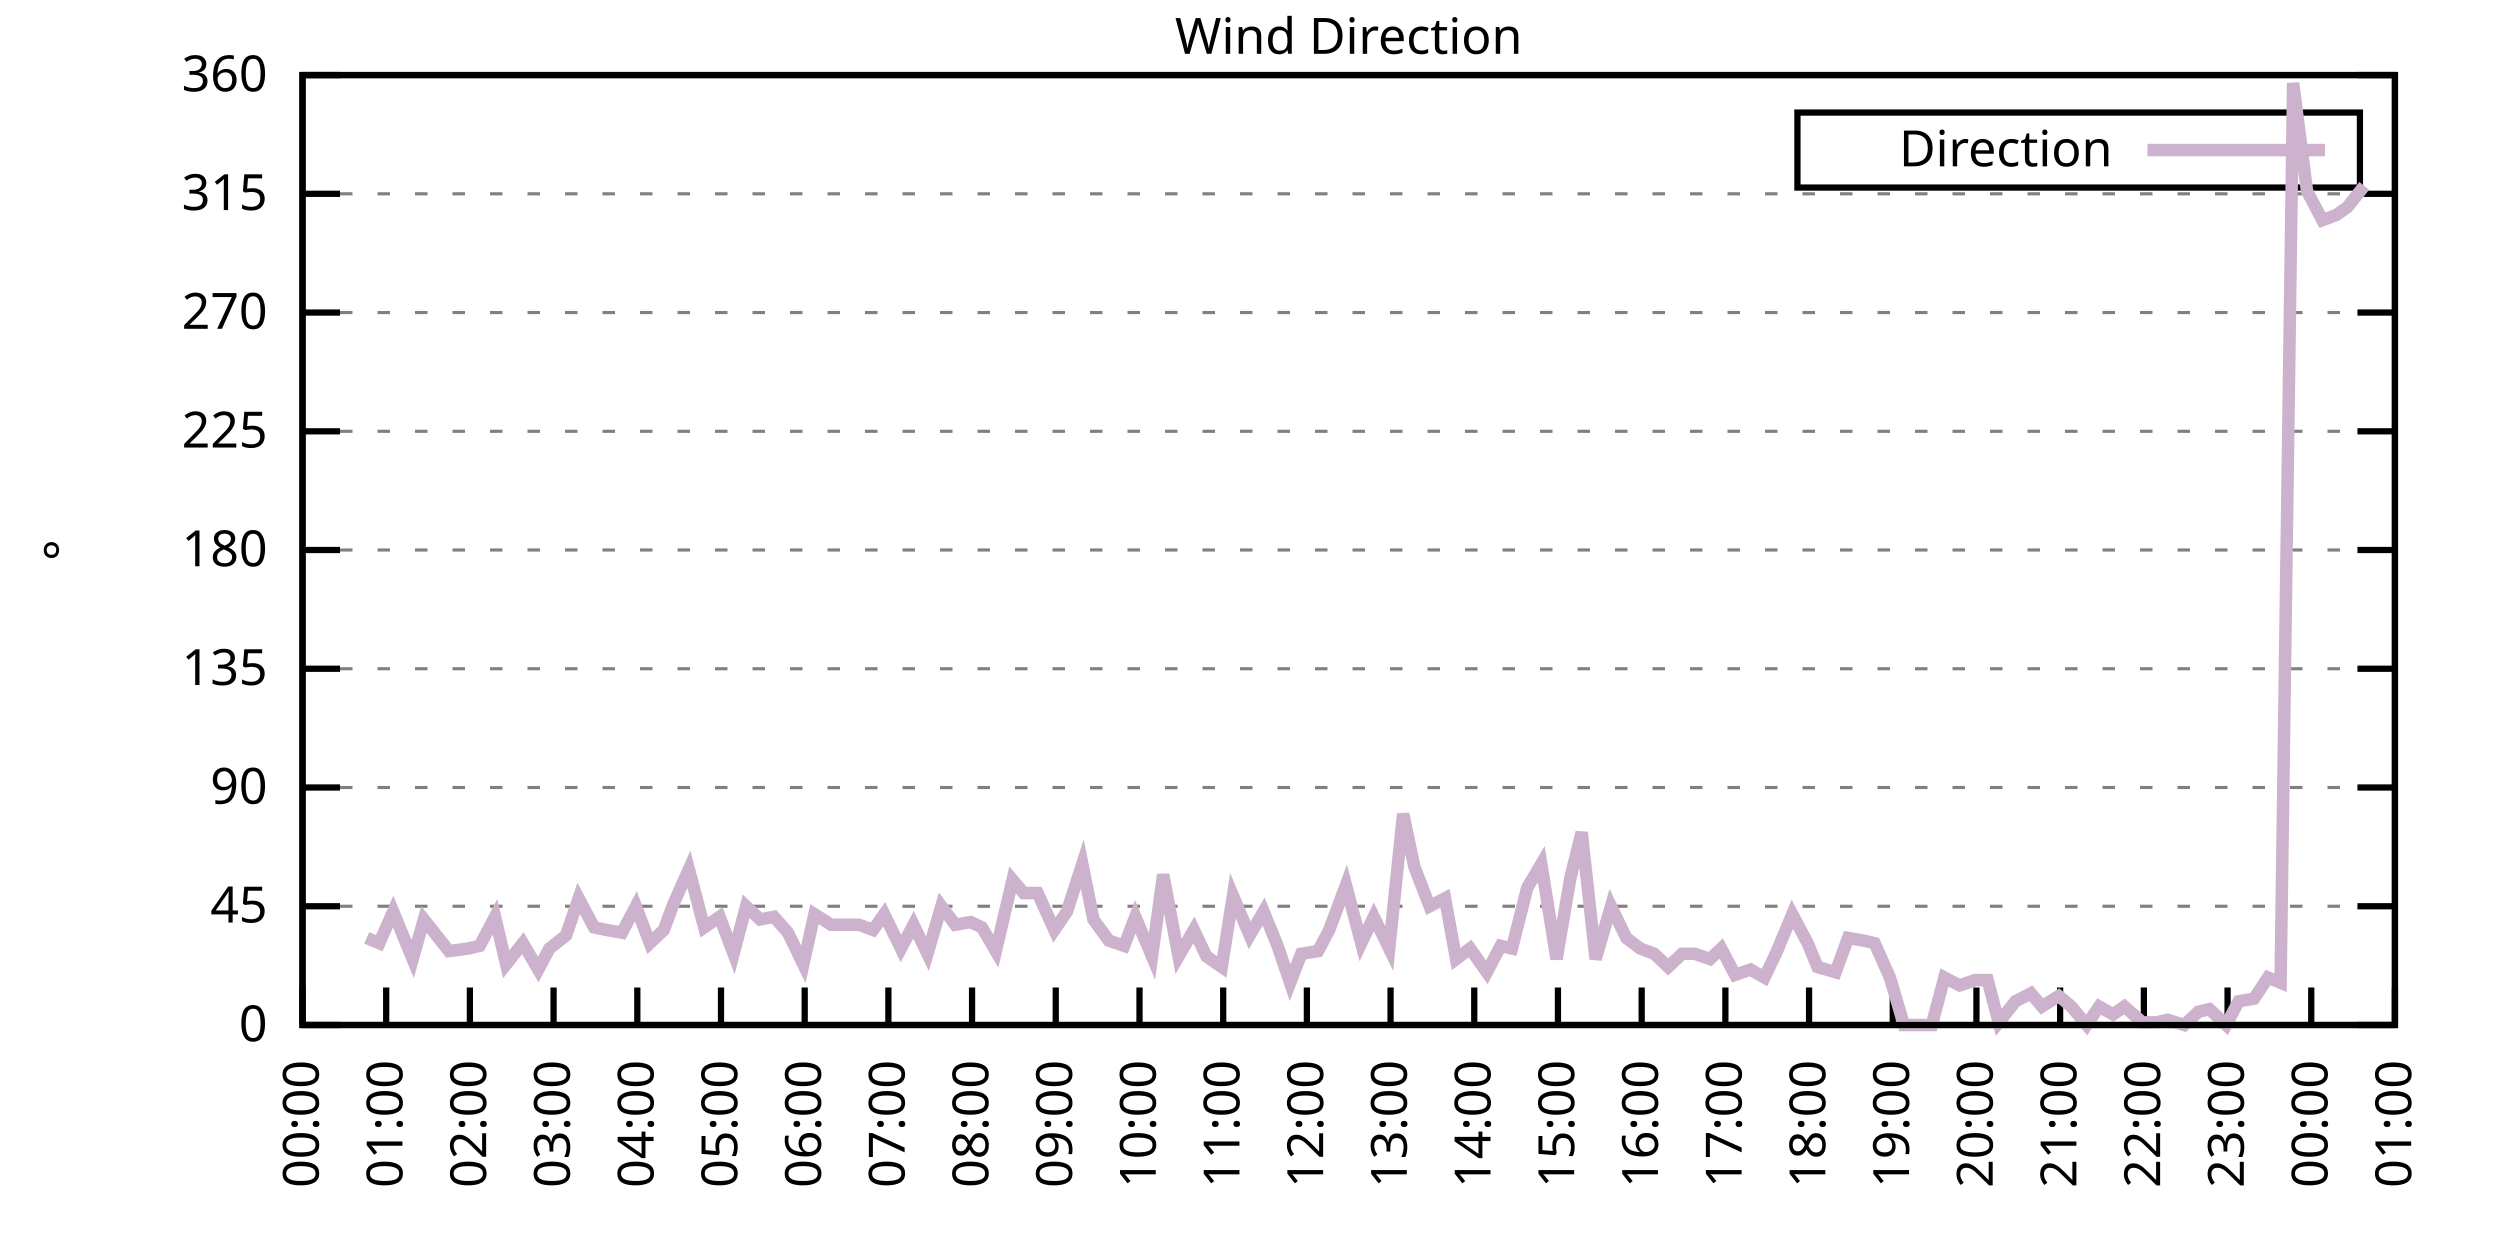
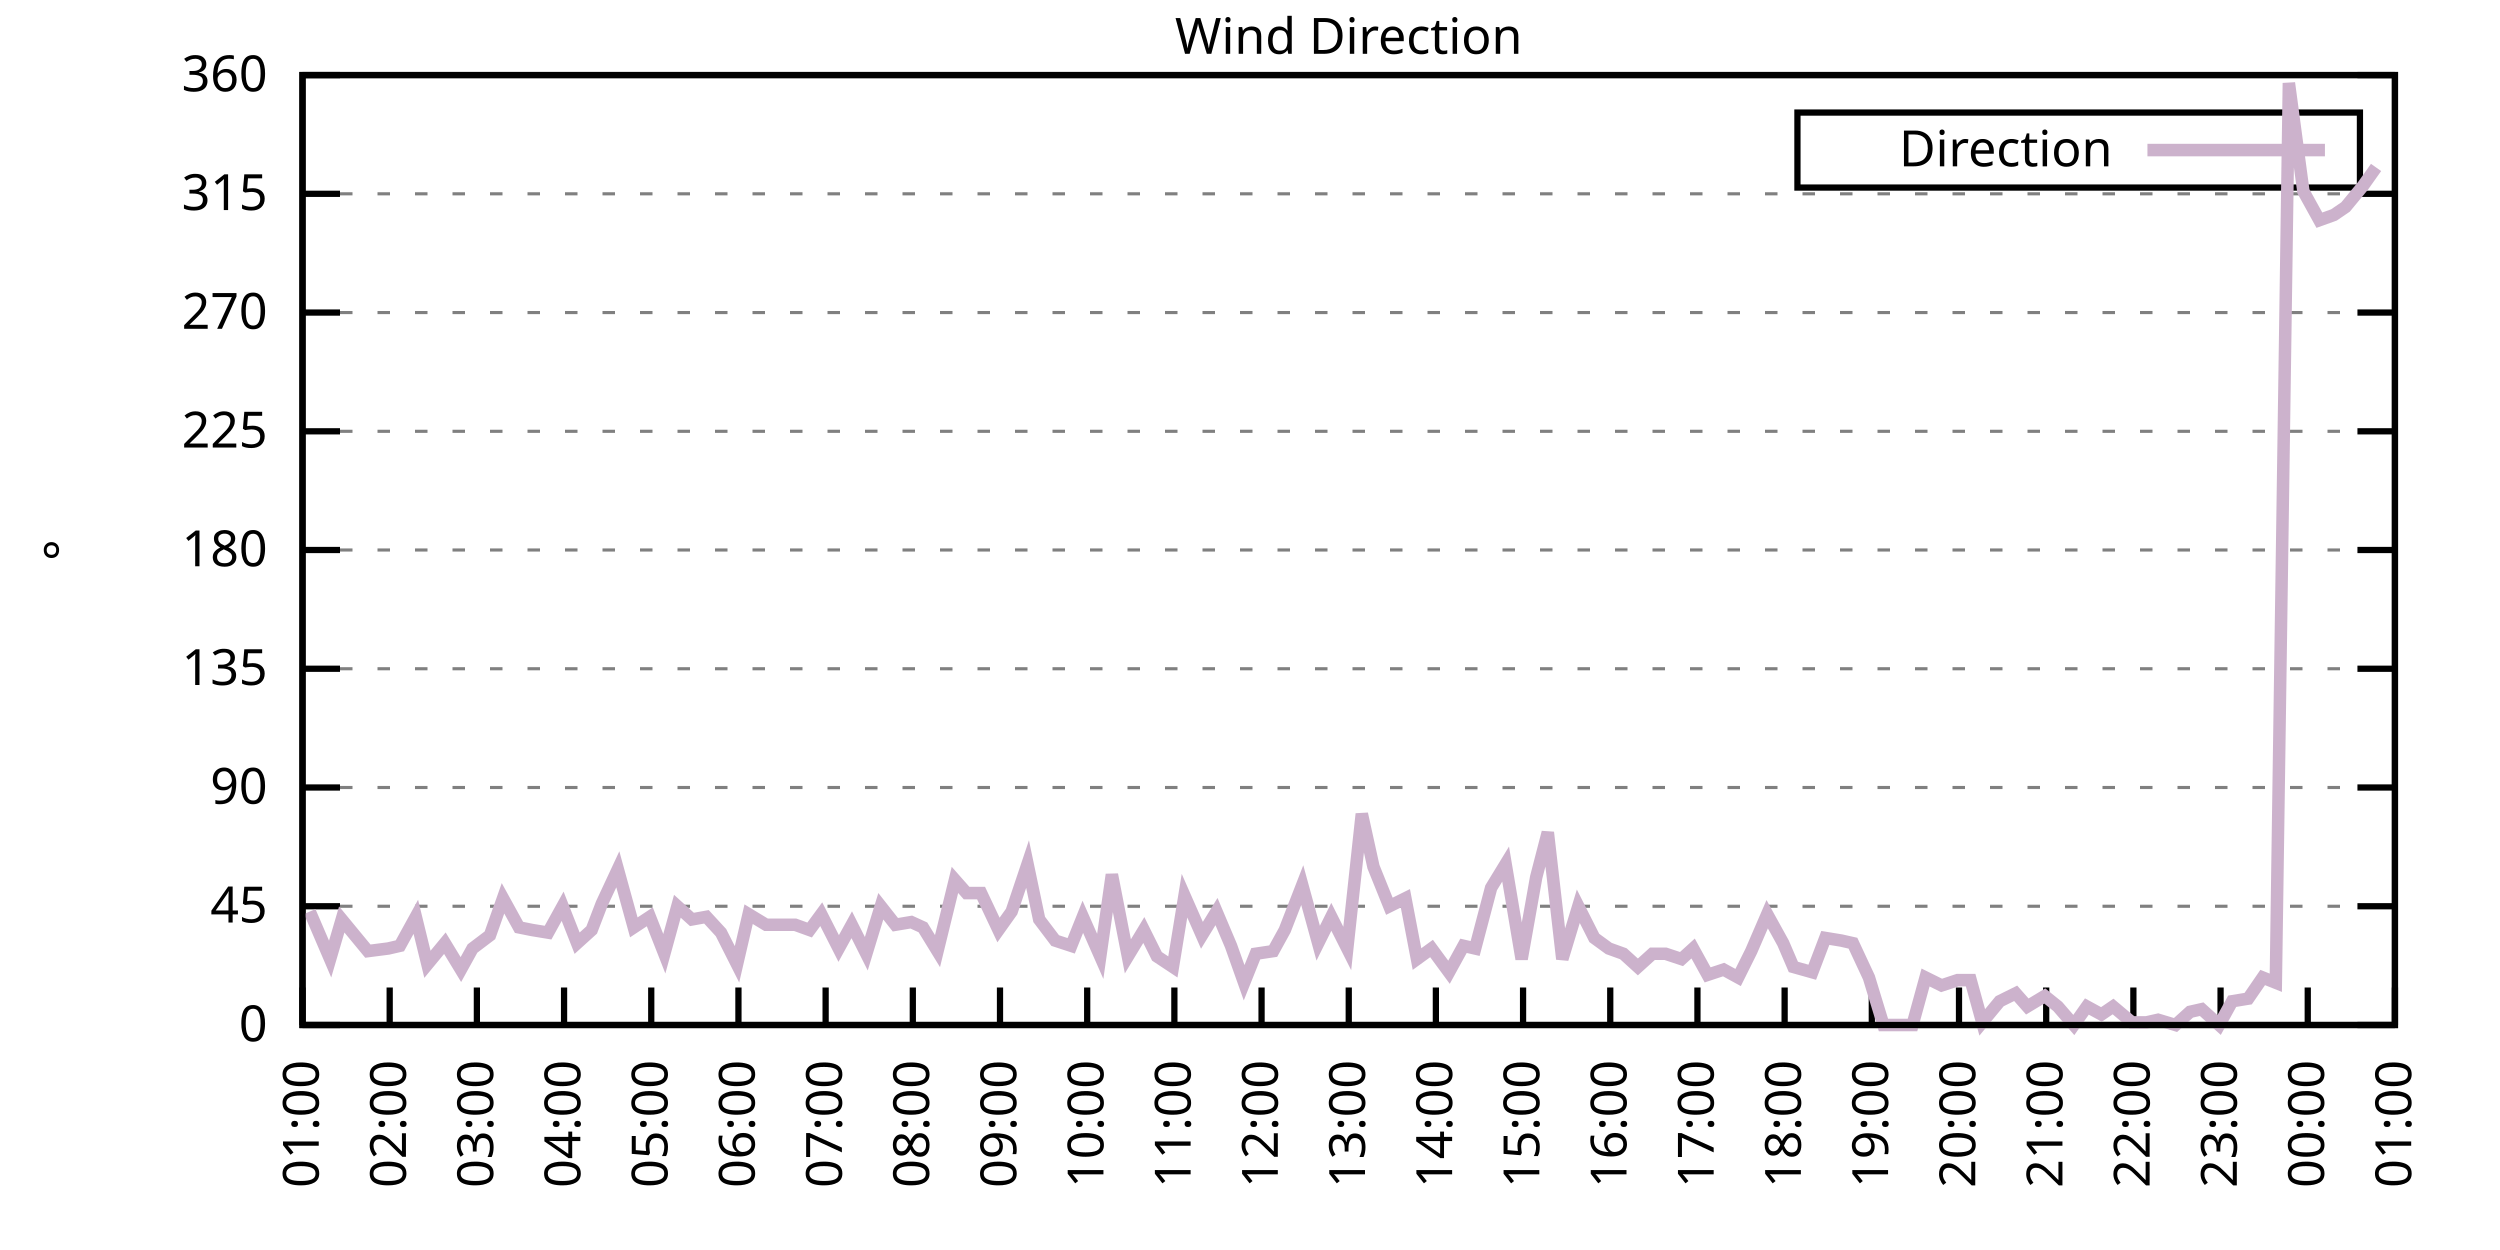
<svg xmlns="http://www.w3.org/2000/svg" xmlns:xlink="http://www.w3.org/1999/xlink" width="400" height="200" viewBox="0 0 400 200">
  <g id="gnuplot_canvas">
    <rect x="0" y="0" width="400" height="200" fill="none" />
    <defs>
      <circle id="gpDot" r="0.5" stroke-width="0.5" stroke="currentColor" />
      <path id="gpPt0" stroke-width="0.333" stroke="currentColor" d="M-1,0 h2 M0,-1 v2" />
      <path id="gpPt1" stroke-width="0.333" stroke="currentColor" d="M-1,-1 L1,1 M1,-1 L-1,1" />
      <path id="gpPt2" stroke-width="0.333" stroke="currentColor" d="M-1,0 L1,0 M0,-1 L0,1 M-1,-1 L1,1 M-1,1 L1,-1" />
      <rect id="gpPt3" stroke-width="0.333" stroke="currentColor" x="-1" y="-1" width="2" height="2" />
      <rect id="gpPt4" stroke-width="0.333" stroke="currentColor" fill="currentColor" x="-1" y="-1" width="2" height="2" />
      <circle id="gpPt5" stroke-width="0.333" stroke="currentColor" cx="0" cy="0" r="1" />
      <use xlink:href="#gpPt5" id="gpPt6" fill="currentColor" stroke="none" />
      <path id="gpPt7" stroke-width="0.333" stroke="currentColor" d="M0,-1.33 L-1.33,0.67 L1.33,0.67 z" />
      <use xlink:href="#gpPt7" id="gpPt8" fill="currentColor" stroke="none" />
      <use xlink:href="#gpPt7" id="gpPt9" stroke="currentColor" transform="rotate(180)" />
      <use xlink:href="#gpPt9" id="gpPt10" fill="currentColor" stroke="none" />
      <use xlink:href="#gpPt3" id="gpPt11" stroke="currentColor" transform="rotate(45)" />
      <use xlink:href="#gpPt11" id="gpPt12" fill="currentColor" stroke="none" />
      <path id="gpPt13" stroke-width="0.333" stroke="currentColor" d="M0,1.330 L1.265,0.411 L0.782,-1.067 L-0.782,-1.076 L-1.265,0.411 z" />
      <use xlink:href="#gpPt13" id="gpPt14" fill="currentColor" stroke="none" />
      <filter id="textbox" filterUnits="objectBoundingBox" x="0" y="0" height="1" width="1">
        <feFlood flood-color="white" flood-opacity="1" result="bgnd" />
        <feComposite in="SourceGraphic" in2="bgnd" operator="atop" />
      </filter>
      <filter id="greybox" filterUnits="objectBoundingBox" x="0" y="0" height="1" width="1">
        <feFlood flood-color="lightgrey" flood-opacity="1" result="grey" />
        <feComposite in="SourceGraphic" in2="grey" operator="atop" />
      </filter>
    </defs>
    <g fill="none" color="white" stroke="currentColor" stroke-width="1.00" stroke-linecap="butt" stroke-linejoin="miter">
</g>
    <g fill="none" color="black" stroke="currentColor" stroke-width="1.00" stroke-linecap="butt" stroke-linejoin="miter">
      <g stroke="none" shape-rendering="crispEdges">
        <polygon fill="rgb(255, 255, 255)" points="48.40,164.00 383.18,164.00 383.18,12.02 48.40,12.02 " />
      </g>
    </g>
    <g fill="none" color="black" stroke="currentColor" stroke-width="1.00" stroke-linecap="butt" stroke-linejoin="miter">
</g>
    <g fill="none" color="black" stroke="black" stroke-width="0.50" stroke-linecap="butt" stroke-linejoin="miter">
</g>
    <g fill="none" color="gray" stroke="currentColor" stroke-width="0.50" stroke-linecap="butt" stroke-linejoin="miter">
      <path stroke="gray" stroke-dasharray="2,4" class="gridline" d="M48.40,164.00 L383.19,164.00  " />
    </g>
    <g fill="none" color="gray" stroke="gray" stroke-width="1.00" stroke-linecap="butt" stroke-linejoin="miter">
</g>
    <g fill="none" color="black" stroke="currentColor" stroke-width="1.00" stroke-linecap="butt" stroke-linejoin="miter">
      <path stroke="black" d="M48.40,164.00 L54.40,164.00 M383.19,164.00 L377.19,164.00  " />
      <g transform="translate(42.80,166.60)" stroke="none" fill="black" font-family="Sans" font-size="8.00" text-anchor="end">
        <text>
          <tspan font-family="Sans"> 0</tspan>
        </text>
      </g>
    </g>
    <g fill="none" color="black" stroke="currentColor" stroke-width="1.00" stroke-linecap="butt" stroke-linejoin="miter">
</g>
    <g fill="none" color="black" stroke="black" stroke-width="0.50" stroke-linecap="butt" stroke-linejoin="miter">
</g>
    <g fill="none" color="gray" stroke="currentColor" stroke-width="0.50" stroke-linecap="butt" stroke-linejoin="miter">
      <path stroke="gray" stroke-dasharray="2,4" class="gridline" d="M48.40,145.00 L383.19,145.00  " />
    </g>
    <g fill="none" color="gray" stroke="gray" stroke-width="1.00" stroke-linecap="butt" stroke-linejoin="miter">
</g>
    <g fill="none" color="black" stroke="currentColor" stroke-width="1.00" stroke-linecap="butt" stroke-linejoin="miter">
      <path stroke="black" d="M48.40,145.00 L54.40,145.00 M383.19,145.00 L377.19,145.00  " />
      <g transform="translate(42.80,147.60)" stroke="none" fill="black" font-family="Sans" font-size="8.00" text-anchor="end">
        <text>
          <tspan font-family="Sans"> 45</tspan>
        </text>
      </g>
    </g>
    <g fill="none" color="black" stroke="currentColor" stroke-width="1.00" stroke-linecap="butt" stroke-linejoin="miter">
</g>
    <g fill="none" color="black" stroke="black" stroke-width="0.50" stroke-linecap="butt" stroke-linejoin="miter">
</g>
    <g fill="none" color="gray" stroke="currentColor" stroke-width="0.50" stroke-linecap="butt" stroke-linejoin="miter">
      <path stroke="gray" stroke-dasharray="2,4" class="gridline" d="M48.40,126.00 L383.19,126.00  " />
    </g>
    <g fill="none" color="gray" stroke="gray" stroke-width="1.00" stroke-linecap="butt" stroke-linejoin="miter">
</g>
    <g fill="none" color="black" stroke="currentColor" stroke-width="1.00" stroke-linecap="butt" stroke-linejoin="miter">
      <path stroke="black" d="M48.40,126.00 L54.40,126.00 M383.19,126.00 L377.19,126.00  " />
      <g transform="translate(42.80,128.60)" stroke="none" fill="black" font-family="Sans" font-size="8.00" text-anchor="end">
        <text>
          <tspan font-family="Sans"> 90</tspan>
        </text>
      </g>
    </g>
    <g fill="none" color="black" stroke="currentColor" stroke-width="1.00" stroke-linecap="butt" stroke-linejoin="miter">
</g>
    <g fill="none" color="black" stroke="black" stroke-width="0.50" stroke-linecap="butt" stroke-linejoin="miter">
</g>
    <g fill="none" color="gray" stroke="currentColor" stroke-width="0.50" stroke-linecap="butt" stroke-linejoin="miter">
      <path stroke="gray" stroke-dasharray="2,4" class="gridline" d="M48.40,107.00 L383.19,107.00  " />
    </g>
    <g fill="none" color="gray" stroke="gray" stroke-width="1.00" stroke-linecap="butt" stroke-linejoin="miter">
</g>
    <g fill="none" color="black" stroke="currentColor" stroke-width="1.00" stroke-linecap="butt" stroke-linejoin="miter">
      <path stroke="black" d="M48.40,107.00 L54.40,107.00 M383.19,107.00 L377.19,107.00  " />
      <g transform="translate(42.80,109.60)" stroke="none" fill="black" font-family="Sans" font-size="8.00" text-anchor="end">
        <text>
          <tspan font-family="Sans"> 135</tspan>
        </text>
      </g>
    </g>
    <g fill="none" color="black" stroke="currentColor" stroke-width="1.00" stroke-linecap="butt" stroke-linejoin="miter">
</g>
    <g fill="none" color="black" stroke="black" stroke-width="0.50" stroke-linecap="butt" stroke-linejoin="miter">
</g>
    <g fill="none" color="gray" stroke="currentColor" stroke-width="0.50" stroke-linecap="butt" stroke-linejoin="miter">
      <path stroke="gray" stroke-dasharray="2,4" class="gridline" d="M48.40,88.00 L383.19,88.00  " />
    </g>
    <g fill="none" color="gray" stroke="gray" stroke-width="1.00" stroke-linecap="butt" stroke-linejoin="miter">
</g>
    <g fill="none" color="black" stroke="currentColor" stroke-width="1.00" stroke-linecap="butt" stroke-linejoin="miter">
      <path stroke="black" d="M48.40,88.00 L54.40,88.00 M383.19,88.00 L377.19,88.00  " />
      <g transform="translate(42.80,90.60)" stroke="none" fill="black" font-family="Sans" font-size="8.00" text-anchor="end">
        <text>
          <tspan font-family="Sans"> 180</tspan>
        </text>
      </g>
    </g>
    <g fill="none" color="black" stroke="currentColor" stroke-width="1.00" stroke-linecap="butt" stroke-linejoin="miter">
</g>
    <g fill="none" color="black" stroke="black" stroke-width="0.50" stroke-linecap="butt" stroke-linejoin="miter">
</g>
    <g fill="none" color="gray" stroke="currentColor" stroke-width="0.50" stroke-linecap="butt" stroke-linejoin="miter">
      <path stroke="gray" stroke-dasharray="2,4" class="gridline" d="M48.40,69.01 L383.19,69.01  " />
    </g>
    <g fill="none" color="gray" stroke="gray" stroke-width="1.00" stroke-linecap="butt" stroke-linejoin="miter">
</g>
    <g fill="none" color="black" stroke="currentColor" stroke-width="1.00" stroke-linecap="butt" stroke-linejoin="miter">
      <path stroke="black" d="M48.40,69.01 L54.40,69.01 M383.19,69.01 L377.19,69.01  " />
      <g transform="translate(42.80,71.61)" stroke="none" fill="black" font-family="Sans" font-size="8.00" text-anchor="end">
        <text>
          <tspan font-family="Sans"> 225</tspan>
        </text>
      </g>
    </g>
    <g fill="none" color="black" stroke="currentColor" stroke-width="1.00" stroke-linecap="butt" stroke-linejoin="miter">
</g>
    <g fill="none" color="black" stroke="black" stroke-width="0.50" stroke-linecap="butt" stroke-linejoin="miter">
</g>
    <g fill="none" color="gray" stroke="currentColor" stroke-width="0.50" stroke-linecap="butt" stroke-linejoin="miter">
      <path stroke="gray" stroke-dasharray="2,4" class="gridline" d="M48.40,50.01 L383.19,50.01  " />
    </g>
    <g fill="none" color="gray" stroke="gray" stroke-width="1.00" stroke-linecap="butt" stroke-linejoin="miter">
</g>
    <g fill="none" color="black" stroke="currentColor" stroke-width="1.00" stroke-linecap="butt" stroke-linejoin="miter">
      <path stroke="black" d="M48.40,50.01 L54.40,50.01 M383.19,50.01 L377.19,50.01  " />
      <g transform="translate(42.80,52.61)" stroke="none" fill="black" font-family="Sans" font-size="8.00" text-anchor="end">
        <text>
          <tspan font-family="Sans"> 270</tspan>
        </text>
      </g>
    </g>
    <g fill="none" color="black" stroke="currentColor" stroke-width="1.00" stroke-linecap="butt" stroke-linejoin="miter">
</g>
    <g fill="none" color="black" stroke="black" stroke-width="0.50" stroke-linecap="butt" stroke-linejoin="miter">
</g>
    <g fill="none" color="gray" stroke="currentColor" stroke-width="0.50" stroke-linecap="butt" stroke-linejoin="miter">
      <path stroke="gray" stroke-dasharray="2,4" class="gridline" d="M48.40,31.01 L383.19,31.01  " />
    </g>
    <g fill="none" color="gray" stroke="gray" stroke-width="1.00" stroke-linecap="butt" stroke-linejoin="miter">
</g>
    <g fill="none" color="black" stroke="currentColor" stroke-width="1.00" stroke-linecap="butt" stroke-linejoin="miter">
      <path stroke="black" d="M48.40,31.01 L54.40,31.01 M383.19,31.01 L377.19,31.01  " />
      <g transform="translate(42.80,33.61)" stroke="none" fill="black" font-family="Sans" font-size="8.00" text-anchor="end">
        <text>
          <tspan font-family="Sans"> 315</tspan>
        </text>
      </g>
    </g>
    <g fill="none" color="black" stroke="currentColor" stroke-width="1.00" stroke-linecap="butt" stroke-linejoin="miter">
</g>
    <g fill="none" color="black" stroke="black" stroke-width="0.50" stroke-linecap="butt" stroke-linejoin="miter">
</g>
    <g fill="none" color="gray" stroke="currentColor" stroke-width="0.50" stroke-linecap="butt" stroke-linejoin="miter">
      <path stroke="gray" stroke-dasharray="2,4" class="gridline" d="M48.40,12.01 L383.19,12.01  " />
    </g>
    <g fill="none" color="gray" stroke="gray" stroke-width="1.00" stroke-linecap="butt" stroke-linejoin="miter">
</g>
    <g fill="none" color="black" stroke="currentColor" stroke-width="1.00" stroke-linecap="butt" stroke-linejoin="miter">
      <path stroke="black" d="M48.40,12.01 L54.40,12.01 M383.19,12.01 L377.19,12.01  " />
      <g transform="translate(42.80,14.61)" stroke="none" fill="black" font-family="Sans" font-size="8.00" text-anchor="end">
        <text>
          <tspan font-family="Sans"> 360</tspan>
        </text>
      </g>
    </g>
    <g fill="none" color="black" stroke="currentColor" stroke-width="1.00" stroke-linecap="butt" stroke-linejoin="miter">
      <path stroke="black" d="M48.40,164.00 L48.40,158.00  " />
      <g transform="translate(51.00,169.60) rotate(270.00)" stroke="none" fill="black" font-family="Sans" font-size="8.00" text-anchor="end">
        <text>
-           <tspan font-family="Sans">00:00</tspan>
-         </text>
-       </g>
-     </g>
-     <g fill="none" color="black" stroke="currentColor" stroke-width="1.00" stroke-linecap="butt" stroke-linejoin="miter">
-       <path stroke="black" d="M61.79,164.00 L61.79,158.00  " />
-       <g transform="translate(64.39,169.60) rotate(270.00)" stroke="none" fill="black" font-family="Sans" font-size="8.00" text-anchor="end">
-         <text>
          <tspan font-family="Sans">01:00</tspan>
        </text>
      </g>
    </g>
    <g fill="none" color="black" stroke="currentColor" stroke-width="1.00" stroke-linecap="butt" stroke-linejoin="miter">
-       <path stroke="black" d="M75.18,164.00 L75.18,158.00  " />
-       <g transform="translate(77.78,169.60) rotate(270.00)" stroke="none" fill="black" font-family="Sans" font-size="8.00" text-anchor="end">
+       <path stroke="black" d="M62.35,164.00 L62.35,158.00  " />
+       <g transform="translate(64.95,169.60) rotate(270.00)" stroke="none" fill="black" font-family="Sans" font-size="8.00" text-anchor="end">
        <text>
          <tspan font-family="Sans">02:00</tspan>
        </text>
      </g>
    </g>
    <g fill="none" color="black" stroke="currentColor" stroke-width="1.00" stroke-linecap="butt" stroke-linejoin="miter">
-       <path stroke="black" d="M88.57,164.00 L88.57,158.00  " />
-       <g transform="translate(91.17,169.60) rotate(270.00)" stroke="none" fill="black" font-family="Sans" font-size="8.00" text-anchor="end">
+       <path stroke="black" d="M76.30,164.00 L76.30,158.00  " />
+       <g transform="translate(78.90,169.60) rotate(270.00)" stroke="none" fill="black" font-family="Sans" font-size="8.00" text-anchor="end">
        <text>
          <tspan font-family="Sans">03:00</tspan>
        </text>
      </g>
    </g>
    <g fill="none" color="black" stroke="currentColor" stroke-width="1.00" stroke-linecap="butt" stroke-linejoin="miter">
-       <path stroke="black" d="M101.97,164.00 L101.97,158.00  " />
-       <g transform="translate(104.57,169.60) rotate(270.00)" stroke="none" fill="black" font-family="Sans" font-size="8.00" text-anchor="end">
+       <path stroke="black" d="M90.25,164.00 L90.25,158.00  " />
+       <g transform="translate(92.85,169.60) rotate(270.00)" stroke="none" fill="black" font-family="Sans" font-size="8.00" text-anchor="end">
        <text>
          <tspan font-family="Sans">04:00</tspan>
        </text>
      </g>
    </g>
    <g fill="none" color="black" stroke="currentColor" stroke-width="1.00" stroke-linecap="butt" stroke-linejoin="miter">
-       <path stroke="black" d="M115.36,164.00 L115.36,158.00  " />
-       <g transform="translate(117.96,169.60) rotate(270.00)" stroke="none" fill="black" font-family="Sans" font-size="8.00" text-anchor="end">
+       <path stroke="black" d="M104.20,164.00 L104.20,158.00  " />
+       <g transform="translate(106.80,169.60) rotate(270.00)" stroke="none" fill="black" font-family="Sans" font-size="8.00" text-anchor="end">
        <text>
          <tspan font-family="Sans">05:00</tspan>
        </text>
      </g>
    </g>
    <g fill="none" color="black" stroke="currentColor" stroke-width="1.00" stroke-linecap="butt" stroke-linejoin="miter">
-       <path stroke="black" d="M128.75,164.00 L128.75,158.00  " />
-       <g transform="translate(131.35,169.60) rotate(270.00)" stroke="none" fill="black" font-family="Sans" font-size="8.00" text-anchor="end">
+       <path stroke="black" d="M118.15,164.00 L118.15,158.00  " />
+       <g transform="translate(120.75,169.60) rotate(270.00)" stroke="none" fill="black" font-family="Sans" font-size="8.00" text-anchor="end">
        <text>
          <tspan font-family="Sans">06:00</tspan>
        </text>
      </g>
    </g>
    <g fill="none" color="black" stroke="currentColor" stroke-width="1.00" stroke-linecap="butt" stroke-linejoin="miter">
-       <path stroke="black" d="M142.14,164.00 L142.14,158.00  " />
-       <g transform="translate(144.74,169.60) rotate(270.00)" stroke="none" fill="black" font-family="Sans" font-size="8.00" text-anchor="end">
+       <path stroke="black" d="M132.10,164.00 L132.10,158.00  " />
+       <g transform="translate(134.70,169.60) rotate(270.00)" stroke="none" fill="black" font-family="Sans" font-size="8.00" text-anchor="end">
        <text>
          <tspan font-family="Sans">07:00</tspan>
        </text>
      </g>
    </g>
    <g fill="none" color="black" stroke="currentColor" stroke-width="1.00" stroke-linecap="butt" stroke-linejoin="miter">
-       <path stroke="black" d="M155.53,164.00 L155.53,158.00  " />
-       <g transform="translate(158.13,169.60) rotate(270.00)" stroke="none" fill="black" font-family="Sans" font-size="8.00" text-anchor="end">
+       <path stroke="black" d="M146.05,164.00 L146.05,158.00  " />
+       <g transform="translate(148.65,169.60) rotate(270.00)" stroke="none" fill="black" font-family="Sans" font-size="8.00" text-anchor="end">
        <text>
          <tspan font-family="Sans">08:00</tspan>
        </text>
      </g>
    </g>
    <g fill="none" color="black" stroke="currentColor" stroke-width="1.00" stroke-linecap="butt" stroke-linejoin="miter">
-       <path stroke="black" d="M168.92,164.00 L168.92,158.00  " />
-       <g transform="translate(171.52,169.60) rotate(270.00)" stroke="none" fill="black" font-family="Sans" font-size="8.00" text-anchor="end">
+       <path stroke="black" d="M160.00,164.00 L160.00,158.00  " />
+       <g transform="translate(162.60,169.60) rotate(270.00)" stroke="none" fill="black" font-family="Sans" font-size="8.00" text-anchor="end">
        <text>
          <tspan font-family="Sans">09:00</tspan>
        </text>
      </g>
    </g>
    <g fill="none" color="black" stroke="currentColor" stroke-width="1.00" stroke-linecap="butt" stroke-linejoin="miter">
-       <path stroke="black" d="M182.32,164.00 L182.32,158.00  " />
-       <g transform="translate(184.92,169.60) rotate(270.00)" stroke="none" fill="black" font-family="Sans" font-size="8.00" text-anchor="end">
+       <path stroke="black" d="M173.95,164.00 L173.95,158.00  " />
+       <g transform="translate(176.55,169.60) rotate(270.00)" stroke="none" fill="black" font-family="Sans" font-size="8.00" text-anchor="end">
        <text>
          <tspan font-family="Sans">10:00</tspan>
        </text>
      </g>
    </g>
    <g fill="none" color="black" stroke="currentColor" stroke-width="1.00" stroke-linecap="butt" stroke-linejoin="miter">
-       <path stroke="black" d="M195.71,164.00 L195.71,158.00  " />
-       <g transform="translate(198.31,169.60) rotate(270.00)" stroke="none" fill="black" font-family="Sans" font-size="8.00" text-anchor="end">
+       <path stroke="black" d="M187.90,164.00 L187.90,158.00  " />
+       <g transform="translate(190.50,169.60) rotate(270.00)" stroke="none" fill="black" font-family="Sans" font-size="8.00" text-anchor="end">
        <text>
          <tspan font-family="Sans">11:00</tspan>
        </text>
      </g>
    </g>
    <g fill="none" color="black" stroke="currentColor" stroke-width="1.00" stroke-linecap="butt" stroke-linejoin="miter">
-       <path stroke="black" d="M209.10,164.00 L209.10,158.00  " />
-       <g transform="translate(211.70,169.60) rotate(270.00)" stroke="none" fill="black" font-family="Sans" font-size="8.00" text-anchor="end">
+       <path stroke="black" d="M201.85,164.00 L201.85,158.00  " />
+       <g transform="translate(204.45,169.60) rotate(270.00)" stroke="none" fill="black" font-family="Sans" font-size="8.00" text-anchor="end">
        <text>
          <tspan font-family="Sans">12:00</tspan>
        </text>
      </g>
    </g>
    <g fill="none" color="black" stroke="currentColor" stroke-width="1.00" stroke-linecap="butt" stroke-linejoin="miter">
-       <path stroke="black" d="M222.49,164.00 L222.49,158.00  " />
-       <g transform="translate(225.09,169.60) rotate(270.00)" stroke="none" fill="black" font-family="Sans" font-size="8.00" text-anchor="end">
+       <path stroke="black" d="M215.80,164.00 L215.80,158.00  " />
+       <g transform="translate(218.40,169.60) rotate(270.00)" stroke="none" fill="black" font-family="Sans" font-size="8.00" text-anchor="end">
        <text>
          <tspan font-family="Sans">13:00</tspan>
        </text>
      </g>
    </g>
    <g fill="none" color="black" stroke="currentColor" stroke-width="1.00" stroke-linecap="butt" stroke-linejoin="miter">
-       <path stroke="black" d="M235.88,164.00 L235.88,158.00  " />
-       <g transform="translate(238.48,169.60) rotate(270.00)" stroke="none" fill="black" font-family="Sans" font-size="8.00" text-anchor="end">
+       <path stroke="black" d="M229.74,164.00 L229.74,158.00  " />
+       <g transform="translate(232.34,169.60) rotate(270.00)" stroke="none" fill="black" font-family="Sans" font-size="8.00" text-anchor="end">
        <text>
          <tspan font-family="Sans">14:00</tspan>
        </text>
      </g>
    </g>
    <g fill="none" color="black" stroke="currentColor" stroke-width="1.00" stroke-linecap="butt" stroke-linejoin="miter">
-       <path stroke="black" d="M249.27,164.00 L249.27,158.00  " />
-       <g transform="translate(251.87,169.60) rotate(270.00)" stroke="none" fill="black" font-family="Sans" font-size="8.00" text-anchor="end">
+       <path stroke="black" d="M243.69,164.00 L243.69,158.00  " />
+       <g transform="translate(246.29,169.60) rotate(270.00)" stroke="none" fill="black" font-family="Sans" font-size="8.00" text-anchor="end">
        <text>
          <tspan font-family="Sans">15:00</tspan>
        </text>
      </g>
    </g>
    <g fill="none" color="black" stroke="currentColor" stroke-width="1.00" stroke-linecap="butt" stroke-linejoin="miter">
-       <path stroke="black" d="M262.67,164.00 L262.67,158.00  " />
-       <g transform="translate(265.27,169.60) rotate(270.00)" stroke="none" fill="black" font-family="Sans" font-size="8.00" text-anchor="end">
+       <path stroke="black" d="M257.64,164.00 L257.64,158.00  " />
+       <g transform="translate(260.24,169.60) rotate(270.00)" stroke="none" fill="black" font-family="Sans" font-size="8.00" text-anchor="end">
        <text>
          <tspan font-family="Sans">16:00</tspan>
        </text>
      </g>
    </g>
    <g fill="none" color="black" stroke="currentColor" stroke-width="1.00" stroke-linecap="butt" stroke-linejoin="miter">
-       <path stroke="black" d="M276.06,164.00 L276.06,158.00  " />
-       <g transform="translate(278.66,169.60) rotate(270.00)" stroke="none" fill="black" font-family="Sans" font-size="8.00" text-anchor="end">
+       <path stroke="black" d="M271.59,164.00 L271.59,158.00  " />
+       <g transform="translate(274.19,169.60) rotate(270.00)" stroke="none" fill="black" font-family="Sans" font-size="8.00" text-anchor="end">
        <text>
          <tspan font-family="Sans">17:00</tspan>
        </text>
      </g>
    </g>
    <g fill="none" color="black" stroke="currentColor" stroke-width="1.00" stroke-linecap="butt" stroke-linejoin="miter">
-       <path stroke="black" d="M289.45,164.00 L289.45,158.00  " />
-       <g transform="translate(292.05,169.60) rotate(270.00)" stroke="none" fill="black" font-family="Sans" font-size="8.00" text-anchor="end">
+       <path stroke="black" d="M285.54,164.00 L285.54,158.00  " />
+       <g transform="translate(288.14,169.60) rotate(270.00)" stroke="none" fill="black" font-family="Sans" font-size="8.00" text-anchor="end">
        <text>
          <tspan font-family="Sans">18:00</tspan>
        </text>
      </g>
    </g>
    <g fill="none" color="black" stroke="currentColor" stroke-width="1.00" stroke-linecap="butt" stroke-linejoin="miter">
-       <path stroke="black" d="M302.84,164.00 L302.84,158.00  " />
-       <g transform="translate(305.44,169.60) rotate(270.00)" stroke="none" fill="black" font-family="Sans" font-size="8.00" text-anchor="end">
+       <path stroke="black" d="M299.49,164.00 L299.49,158.00  " />
+       <g transform="translate(302.09,169.60) rotate(270.00)" stroke="none" fill="black" font-family="Sans" font-size="8.00" text-anchor="end">
        <text>
          <tspan font-family="Sans">19:00</tspan>
        </text>
      </g>
    </g>
    <g fill="none" color="black" stroke="currentColor" stroke-width="1.00" stroke-linecap="butt" stroke-linejoin="miter">
-       <path stroke="black" d="M316.23,164.00 L316.23,158.00  " />
-       <g transform="translate(318.83,169.60) rotate(270.00)" stroke="none" fill="black" font-family="Sans" font-size="8.00" text-anchor="end">
+       <path stroke="black" d="M313.44,164.00 L313.44,158.00  " />
+       <g transform="translate(316.04,169.60) rotate(270.00)" stroke="none" fill="black" font-family="Sans" font-size="8.00" text-anchor="end">
        <text>
          <tspan font-family="Sans">20:00</tspan>
        </text>
      </g>
    </g>
    <g fill="none" color="black" stroke="currentColor" stroke-width="1.00" stroke-linecap="butt" stroke-linejoin="miter">
-       <path stroke="black" d="M329.62,164.00 L329.62,158.00  " />
-       <g transform="translate(332.22,169.60) rotate(270.00)" stroke="none" fill="black" font-family="Sans" font-size="8.00" text-anchor="end">
+       <path stroke="black" d="M327.39,164.00 L327.39,158.00  " />
+       <g transform="translate(329.99,169.60) rotate(270.00)" stroke="none" fill="black" font-family="Sans" font-size="8.00" text-anchor="end">
        <text>
          <tspan font-family="Sans">21:00</tspan>
        </text>
      </g>
    </g>
    <g fill="none" color="black" stroke="currentColor" stroke-width="1.00" stroke-linecap="butt" stroke-linejoin="miter">
-       <path stroke="black" d="M343.02,164.00 L343.02,158.00  " />
-       <g transform="translate(345.62,169.60) rotate(270.00)" stroke="none" fill="black" font-family="Sans" font-size="8.00" text-anchor="end">
+       <path stroke="black" d="M341.34,164.00 L341.34,158.00  " />
+       <g transform="translate(343.94,169.60) rotate(270.00)" stroke="none" fill="black" font-family="Sans" font-size="8.00" text-anchor="end">
        <text>
          <tspan font-family="Sans">22:00</tspan>
        </text>
      </g>
    </g>
    <g fill="none" color="black" stroke="currentColor" stroke-width="1.00" stroke-linecap="butt" stroke-linejoin="miter">
-       <path stroke="black" d="M356.41,164.00 L356.41,158.00  " />
-       <g transform="translate(359.01,169.60) rotate(270.00)" stroke="none" fill="black" font-family="Sans" font-size="8.00" text-anchor="end">
+       <path stroke="black" d="M355.29,164.00 L355.29,158.00  " />
+       <g transform="translate(357.89,169.60) rotate(270.00)" stroke="none" fill="black" font-family="Sans" font-size="8.00" text-anchor="end">
        <text>
          <tspan font-family="Sans">23:00</tspan>
        </text>
      </g>
    </g>
    <g fill="none" color="black" stroke="currentColor" stroke-width="1.00" stroke-linecap="butt" stroke-linejoin="miter">
-       <path stroke="black" d="M369.80,164.00 L369.80,158.00  " />
-       <g transform="translate(372.40,169.60) rotate(270.00)" stroke="none" fill="black" font-family="Sans" font-size="8.00" text-anchor="end">
+       <path stroke="black" d="M369.24,164.00 L369.24,158.00  " />
+       <g transform="translate(371.84,169.60) rotate(270.00)" stroke="none" fill="black" font-family="Sans" font-size="8.00" text-anchor="end">
        <text>
          <tspan font-family="Sans">00:00</tspan>
        </text>
      </g>
    </g>
    <g fill="none" color="black" stroke="currentColor" stroke-width="1.00" stroke-linecap="butt" stroke-linejoin="miter">
      <path stroke="black" d="M383.19,164.00 L383.19,158.00  " />
      <g transform="translate(385.79,169.60) rotate(270.00)" stroke="none" fill="black" font-family="Sans" font-size="8.00" text-anchor="end">
        <text>
          <tspan font-family="Sans">01:00</tspan>
        </text>
      </g>
    </g>
    <g fill="none" color="black" stroke="currentColor" stroke-width="1.00" stroke-linecap="butt" stroke-linejoin="miter">
</g>
    <g fill="none" color="black" stroke="currentColor" stroke-width="1.00" stroke-linecap="butt" stroke-linejoin="miter">
      <path stroke="black" d="M48.40,12.01 L48.40,164.00 L383.19,164.00 L383.19,12.01 L48.40,12.01 Z  " />
    </g>
    <g fill="none" color="black" stroke="currentColor" stroke-width="1.00" stroke-linecap="butt" stroke-linejoin="miter">
</g>
    <g fill="none" color="black" stroke="currentColor" stroke-width="1.00" stroke-linecap="butt" stroke-linejoin="miter">
      <path stroke="black" d="M287.59,30.01 L287.59,18.01 L377.59,18.01 L377.59,30.01 L287.59,30.01 Z  " />
    </g>
    <g id="Wind_direction_plot_1">
      <g fill="none" color="white" stroke="black" stroke-width="2.00" stroke-linecap="butt" stroke-linejoin="miter">
</g>
      <g fill="none" color="black" stroke="currentColor" stroke-width="2.00" stroke-linecap="butt" stroke-linejoin="miter">
        <g transform="translate(337.99,26.61)" stroke="none" fill="black" font-family="Sans" font-size="8.00" text-anchor="end">
          <text>
            <tspan font-family="Sans">Direction</tspan>
          </text>
        </g>
      </g>
      <g fill="none" color="black" stroke="currentColor" stroke-width="2.00" stroke-linecap="butt" stroke-linejoin="miter">
-         <path stroke="rgb(204, 178, 204)" d="M343.59,24.01 L371.99,24.01 M58.67,150.07 L60.68,150.91 L62.91,145.85 L66.03,153.45 L67.82,147.11 L69.83,149.65   L71.84,152.18 L74.96,151.76 L76.75,151.33 L79.20,146.69 L80.99,154.29 L83.66,150.91 L86.12,155.13 L87.91,151.76   L90.58,149.65 L92.59,143.73 L95.05,148.38 L97.06,148.80 L99.51,149.22 L101.74,145.00 L103.98,150.91 L106.21,148.80   L107.77,144.58 L110.22,139.09 L112.68,148.38 L115.13,146.69 L117.37,152.60 L119.38,145.00 L121.61,147.11 L123.84,146.69   L126.07,149.22 L128.53,154.29 L130.31,146.27 L132.99,147.96 L135.22,147.96 L137.45,147.96 L139.69,148.80 L141.47,146.27   L144.15,151.76 L146.16,147.96 L148.39,152.60 L150.62,145.00 L152.85,147.96 L155.31,147.53 L157.10,148.38 L159.33,152.18   L162.01,140.78 L163.79,142.89 L166.02,142.89 L168.70,148.80 L170.71,145.85 L173.17,138.25 L174.95,147.11 L177.41,150.49   L179.86,151.33 L181.65,146.69 L184.32,153.02 L186.11,139.93 L188.57,153.02 L191.02,148.80 L193.03,153.02 L195.48,154.71   L197.27,143.31 L199.95,149.65 L202.18,145.85 L204.41,151.33 L206.42,157.24 L208.21,152.60 L210.88,152.18 L212.67,148.80   L215.35,141.62 L217.80,150.91 L219.81,146.69 L222.27,151.76 L224.50,130.22 L226.29,138.67 L228.74,145.00 L231.20,143.73   L232.98,153.45 L235.21,151.76 L237.89,155.56 L240.12,151.33 L241.91,151.76 L244.36,142.05 L246.60,138.25 L249.05,153.45   L251.28,140.36 L253.07,133.18 L255.30,153.45 L257.76,145.00 L260.21,150.07 L262.44,151.76 L264.67,152.60 L266.91,154.71   L269.14,152.60 L271.15,152.60 L273.60,153.45 L275.39,151.76 L277.62,155.98 L280.07,155.13 L282.31,156.40 L284.32,152.18   L286.77,146.27 L289.23,150.91 L290.79,154.71 L293.69,155.56 L295.70,150.07 L298.15,150.49 L299.94,150.91 L302.39,156.40   L304.63,164.00 L306.86,164.00 L309.09,164.00 L311.10,156.40 L313.55,157.67 L316.01,156.82 L318.02,156.82 L319.80,163.58   L322.48,160.20 L324.94,158.93 L326.72,161.04 L329.40,159.36 L331.41,161.04 L333.86,164.00 L335.87,161.04 L338.10,162.31   L339.89,161.04 L342.79,163.58 L345.02,163.58 L346.81,163.16 L349.49,164.00 L351.72,161.89 L353.51,161.47 L356.18,164.00   L358.19,160.20 L360.65,159.78 L362.88,156.40 L364.89,157.24 L366.90,13.28 L369.13,30.59 L371.58,35.23 L373.82,34.39   L375.60,33.12 L378.28,29.74  " />
+         <path stroke="rgb(204, 178, 204)" d="M343.59,24.01 L371.99,24.01 M49.56,145.85 L52.82,153.45 L54.68,147.11 L56.77,149.65 L58.86,152.18 L62.12,151.76   L63.98,151.33 L66.53,146.69 L68.39,154.29 L71.18,150.91 L73.74,155.13 L75.60,151.76 L78.39,149.65 L80.48,143.73   L83.04,148.38 L85.13,148.80 L87.69,149.22 L90.02,145.00 L92.34,150.91 L94.67,148.80 L96.29,144.58 L98.85,139.09   L101.41,148.38 L103.97,146.69 L106.29,152.60 L108.38,145.00 L110.71,147.11 L113.03,146.69 L115.36,149.22 L117.92,154.29   L119.78,146.27 L122.57,147.96 L124.89,147.96 L127.22,147.96 L129.54,148.80 L131.40,146.27 L134.19,151.76 L136.28,147.96   L138.61,152.60 L140.93,145.00 L143.26,147.96 L145.81,147.53 L147.67,148.38 L150.00,152.18 L152.79,140.78 L154.65,142.89   L156.97,142.89 L159.76,148.80 L161.86,145.85 L164.41,138.25 L166.27,147.11 L168.83,150.49 L171.39,151.33 L173.25,146.69   L176.04,153.02 L177.90,139.93 L180.46,153.02 L183.01,148.80 L185.11,153.02 L187.66,154.71 L189.52,143.31 L192.31,149.65   L194.64,145.85 L196.96,151.33 L199.06,157.24 L200.92,152.60 L203.71,152.18 L205.57,148.80 L208.36,141.62 L210.91,150.91   L213.01,146.69 L215.56,151.76 L217.89,130.22 L219.75,138.67 L222.30,145.00 L224.86,143.73 L226.72,153.45 L229.05,151.76   L231.84,155.56 L234.16,151.33 L236.02,151.76 L238.58,142.05 L240.90,138.25 L243.46,153.45 L245.79,140.36 L247.65,133.18   L249.97,153.45 L252.53,145.00 L255.09,150.07 L257.41,151.76 L259.74,152.60 L262.06,154.71 L264.39,152.60 L266.48,152.60   L269.04,153.45 L270.90,151.76 L273.22,155.98 L275.78,155.13 L278.10,156.40 L280.20,152.18 L282.75,146.27 L285.31,150.91   L286.94,154.71 L289.96,155.56 L292.05,150.07 L294.61,150.49 L296.47,150.91 L299.03,156.40 L301.35,164.00 L303.68,164.00   L306.00,164.00 L308.09,156.40 L310.65,157.67 L313.21,156.82 L315.30,156.82 L317.16,163.58 L319.95,160.20 L322.51,158.93   L324.37,161.04 L327.16,159.36 L329.25,161.04 L331.81,164.00 L333.90,161.04 L336.23,162.31 L338.09,161.04 L341.11,163.58   L343.43,163.58 L345.29,163.16 L348.08,164.00 L350.41,161.89 L352.27,161.47 L355.06,164.00 L357.15,160.20 L359.71,159.78   L362.03,156.40 L364.13,157.24 L366.22,13.28 L368.54,30.59 L371.10,35.23 L373.43,34.39 L375.29,33.12 L378.08,29.74   L380.17,26.79  " />
      </g>
    </g>
    <g fill="none" color="black" stroke="currentColor" stroke-width="2.00" stroke-linecap="butt" stroke-linejoin="miter">
</g>
    <g fill="none" color="black" stroke="black" stroke-width="1.00" stroke-linecap="butt" stroke-linejoin="miter">
</g>
    <g fill="none" color="black" stroke="currentColor" stroke-width="1.00" stroke-linecap="butt" stroke-linejoin="miter">
      <path stroke="black" d="M48.40,12.01 L48.40,164.00 L383.19,164.00 L383.19,12.01 L48.40,12.01 Z  " />
      <g transform="translate(12.80,88.01) rotate(270.00)" stroke="none" fill="black" font-family="Sans" font-size="8.00" text-anchor="middle">
        <text>
          <tspan font-family="Sans">°</tspan>
        </text>
      </g>
    </g>
    <g fill="none" color="black" stroke="currentColor" stroke-width="1.00" stroke-linecap="butt" stroke-linejoin="miter">
</g>
    <g fill="none" color="black" stroke="currentColor" stroke-width="1.00" stroke-linecap="butt" stroke-linejoin="miter">
      <g transform="translate(215.79,8.61)" stroke="none" fill="black" font-family="Sans" font-size="8.00" text-anchor="middle">
        <text>
          <tspan font-family="Sans">Wind Direction</tspan>
        </text>
      </g>
    </g>
    <g fill="none" color="black" stroke="currentColor" stroke-width="1.00" stroke-linecap="butt" stroke-linejoin="miter">
</g>
  </g>
</svg>
